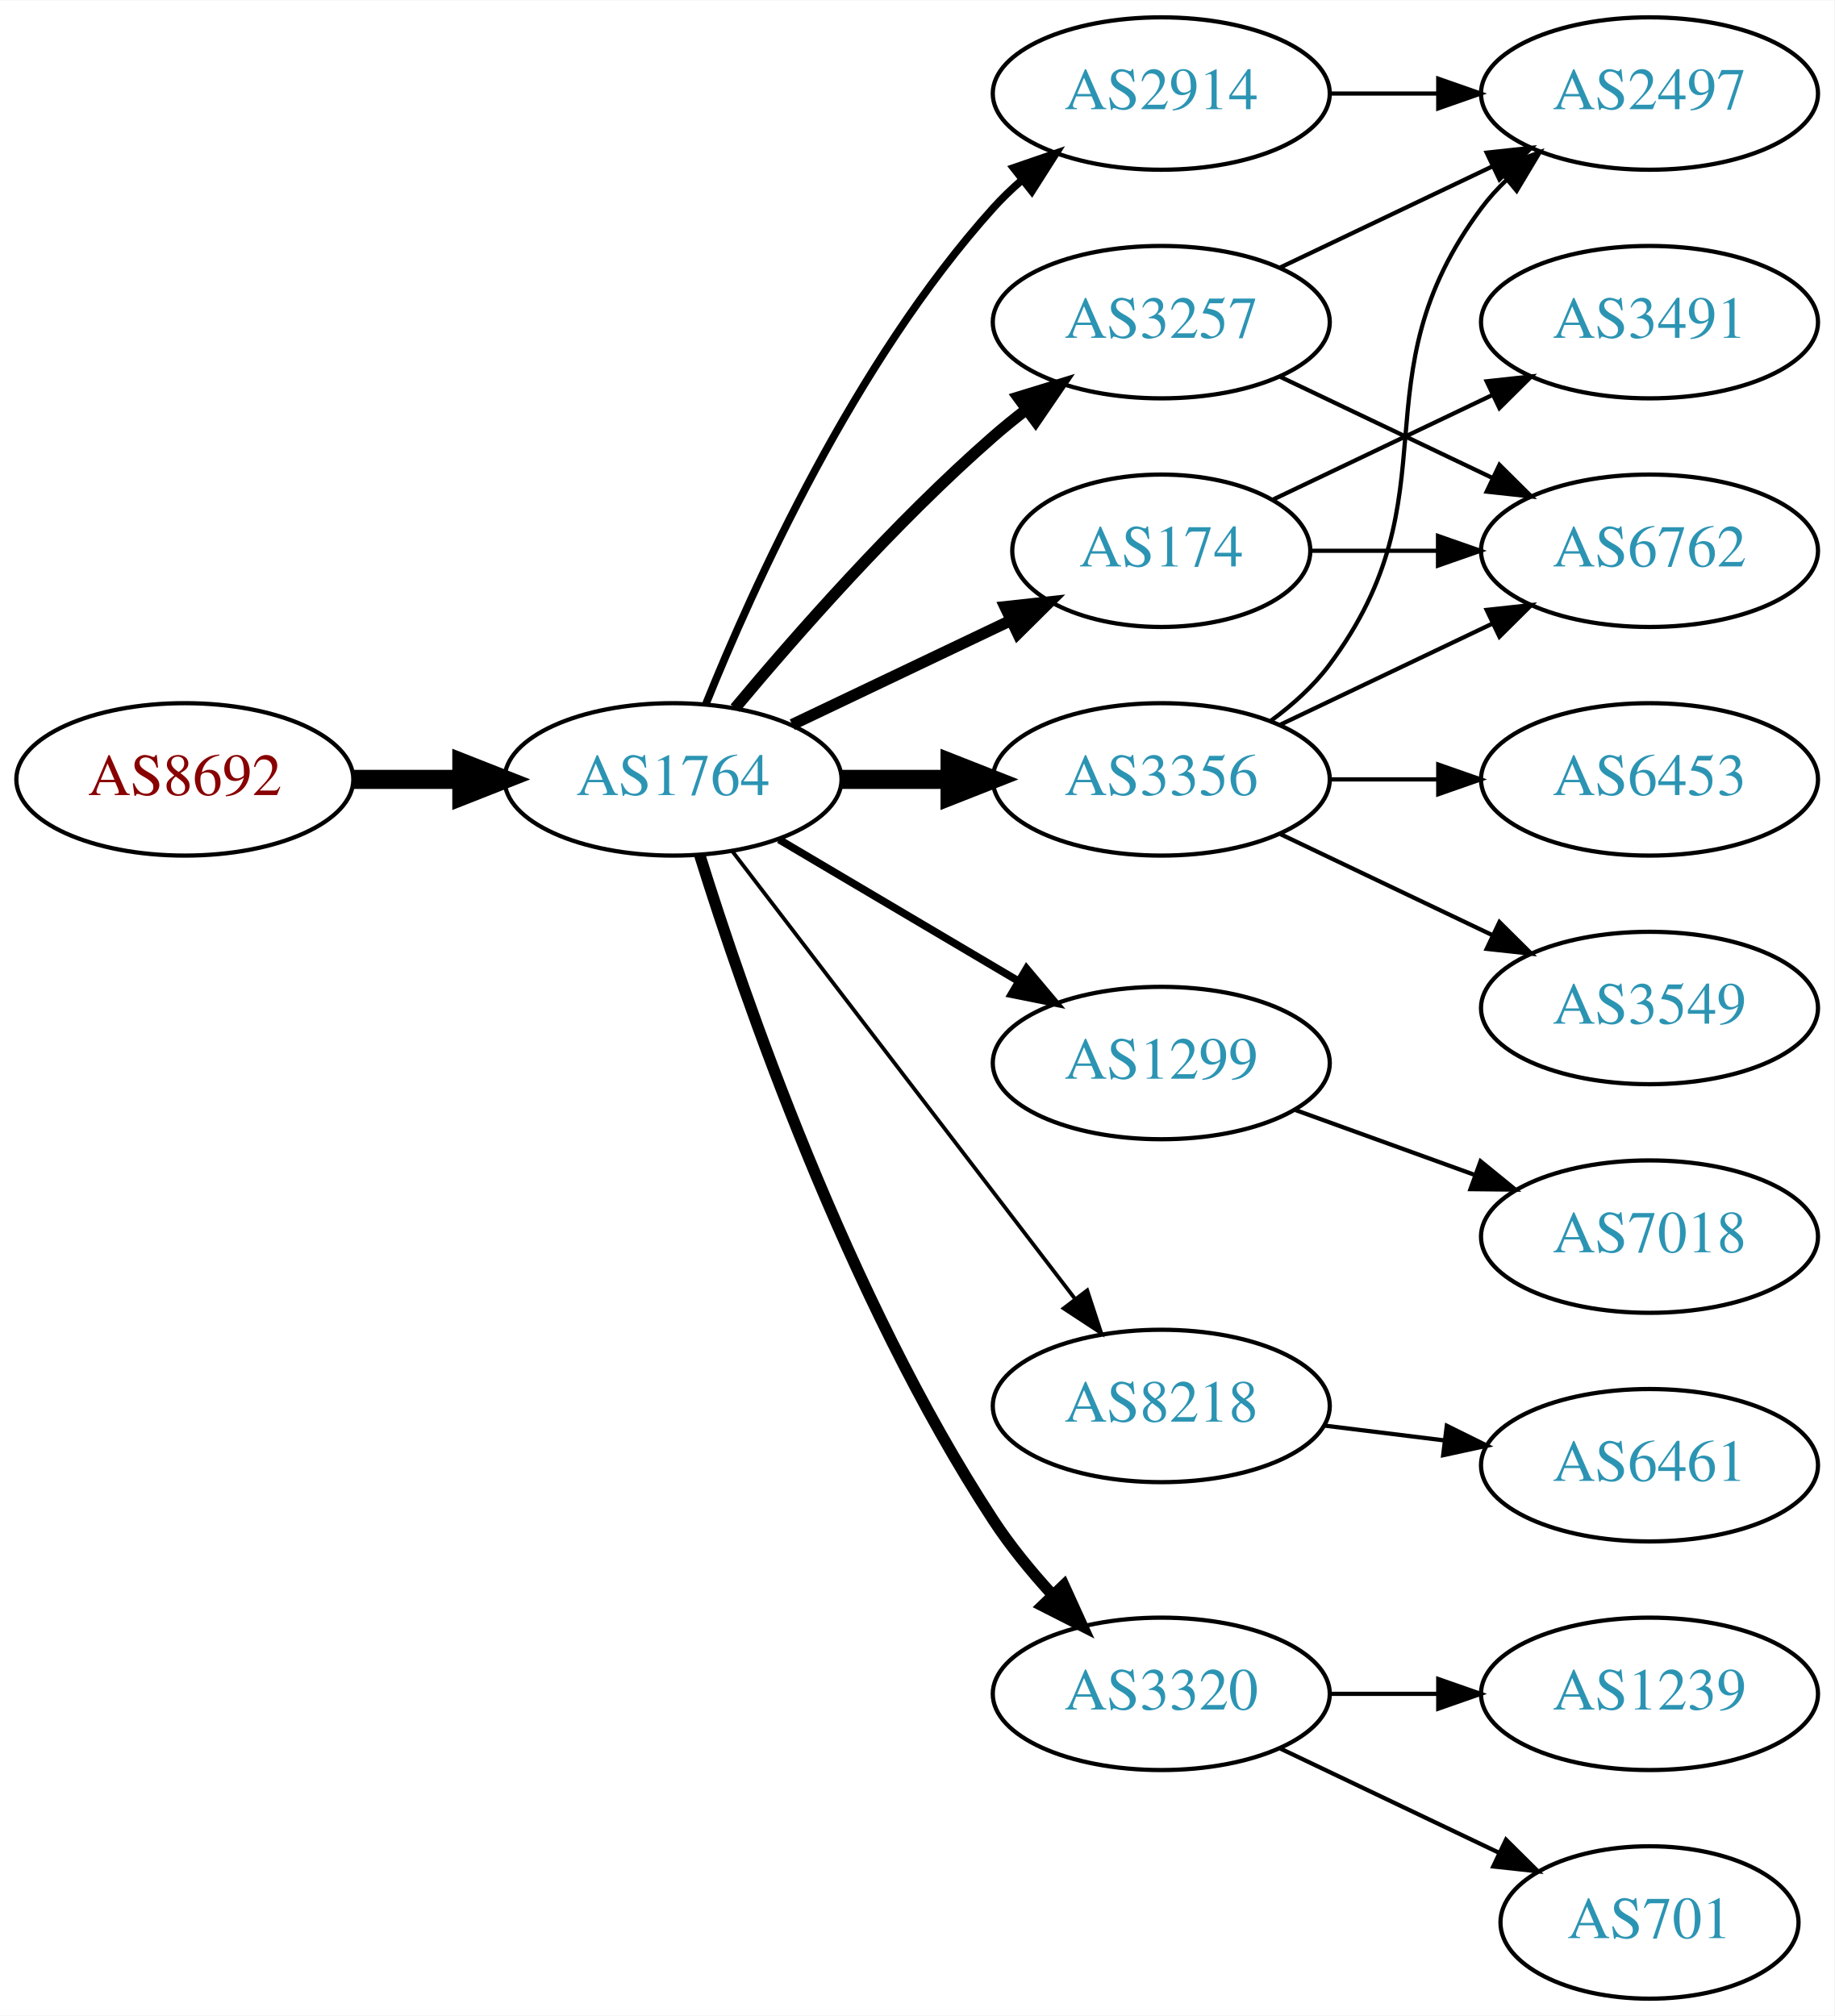
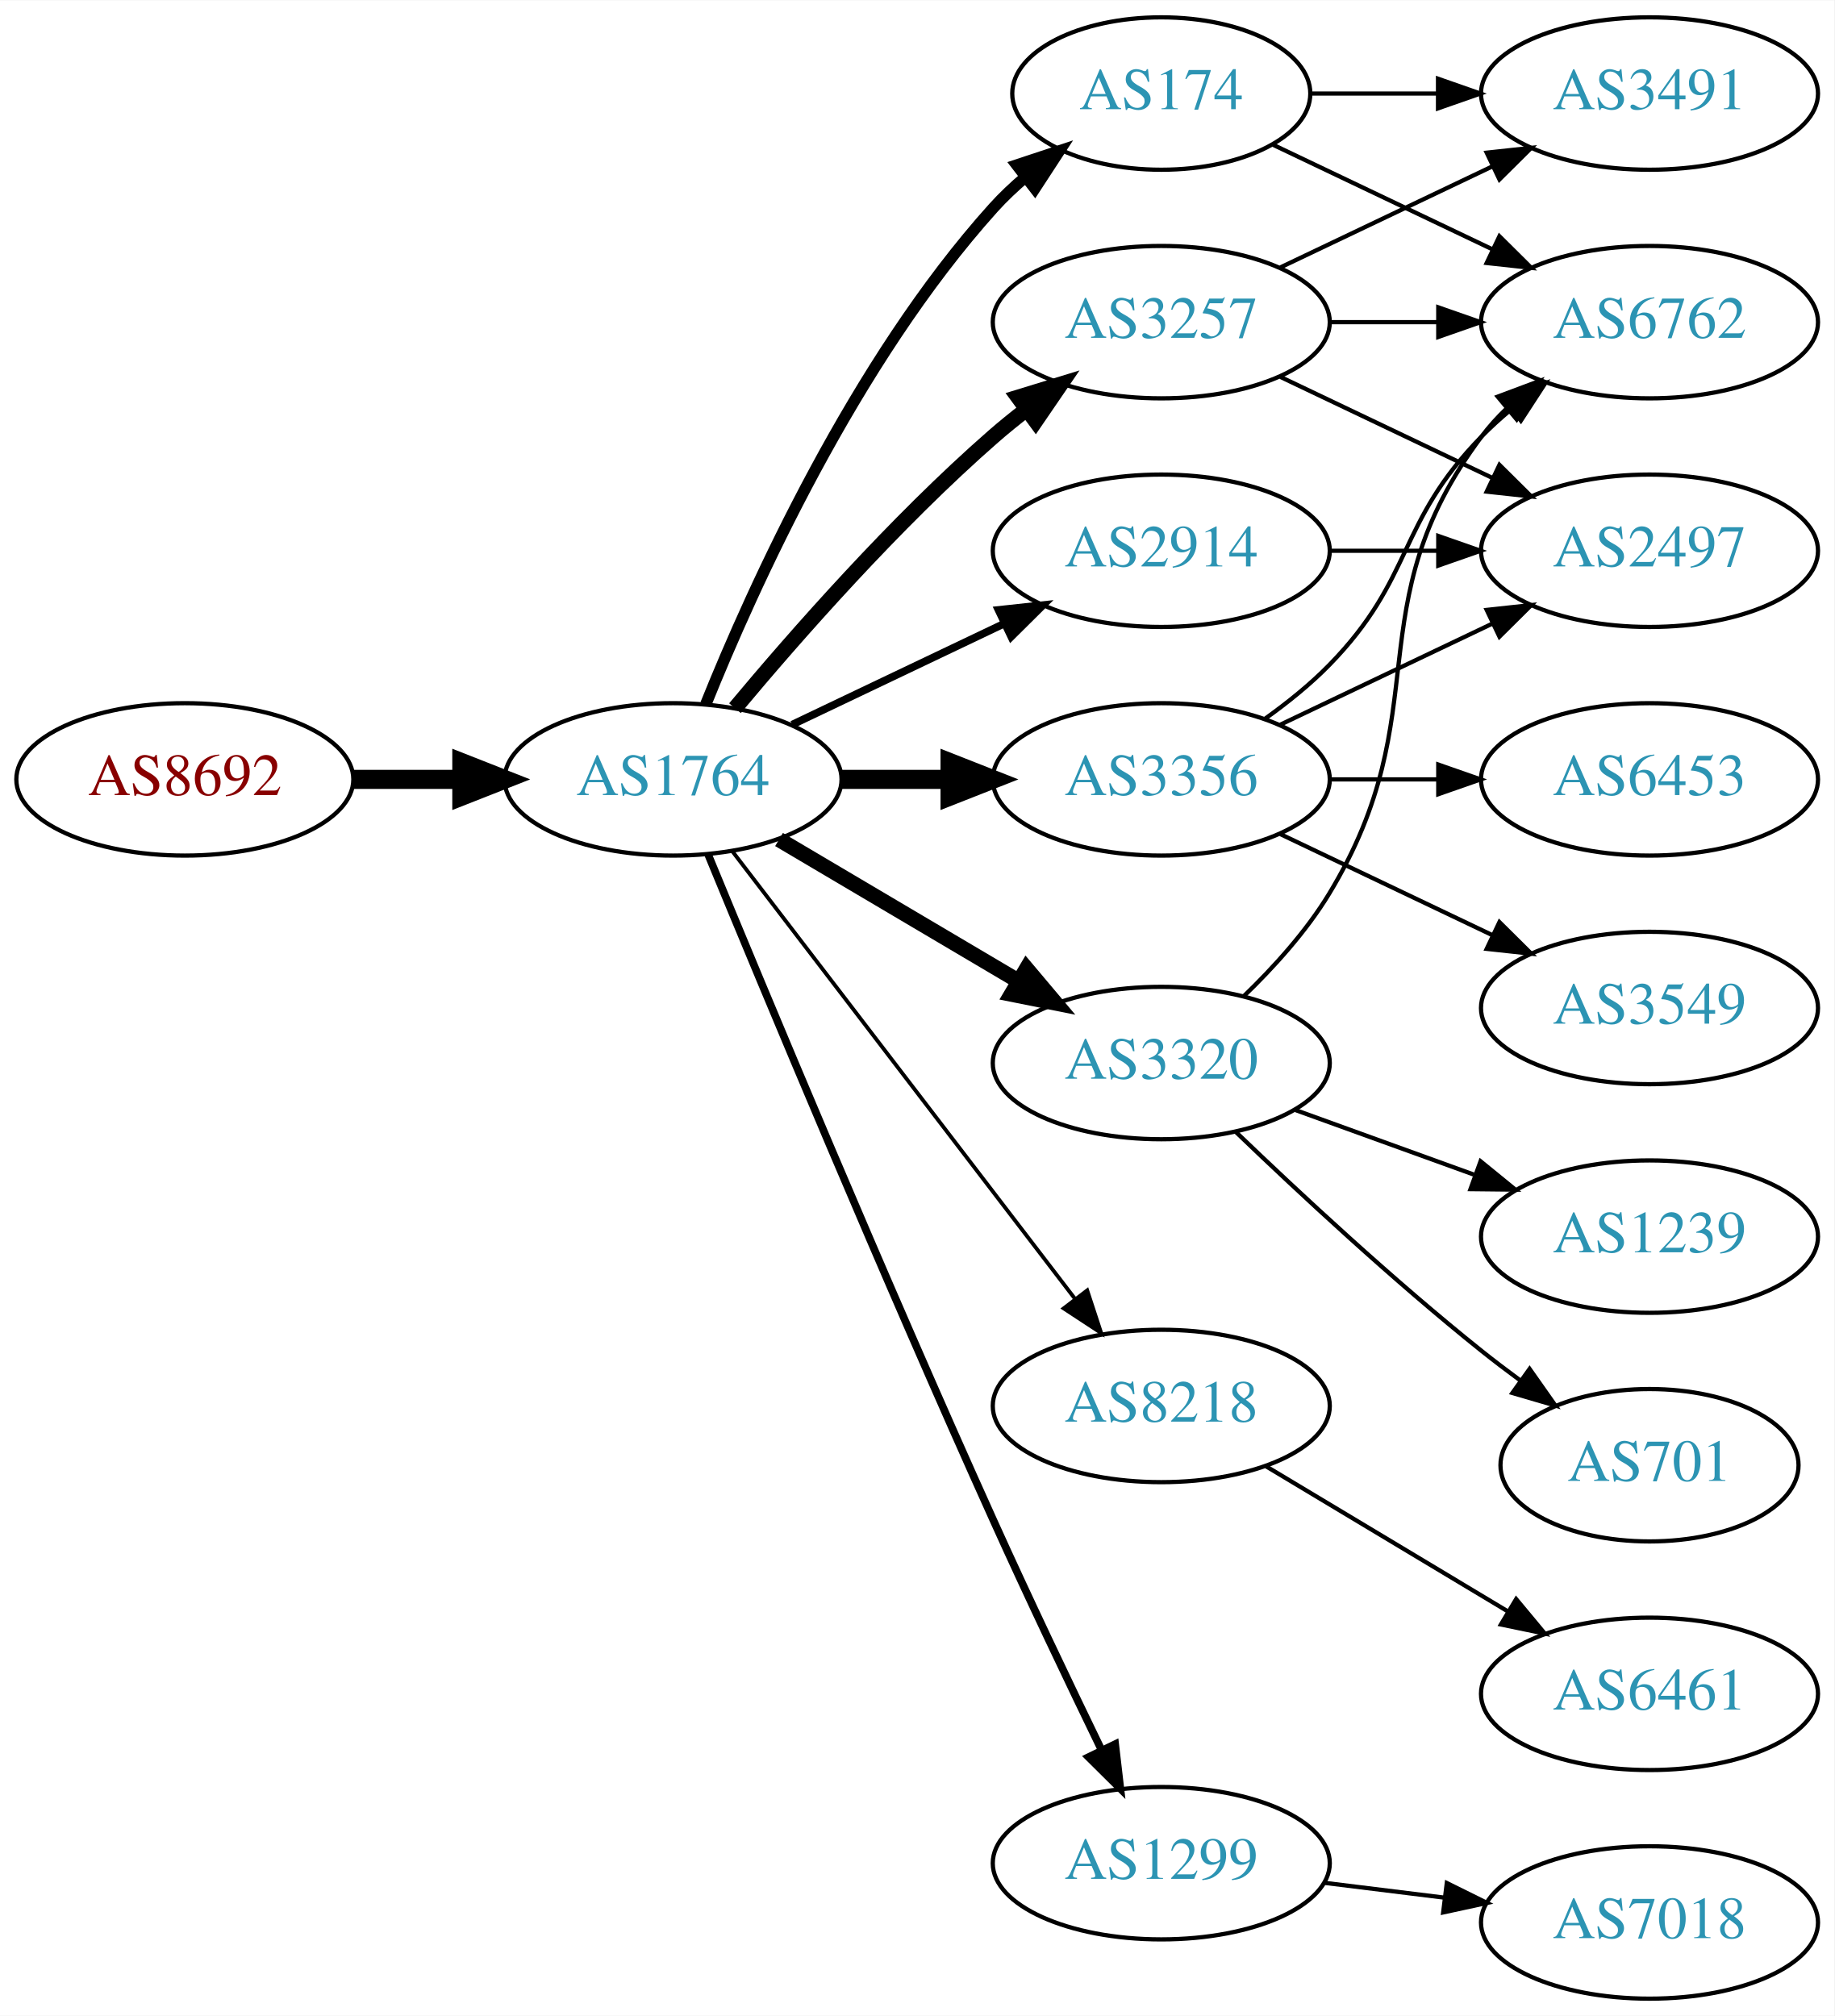
<svg xmlns="http://www.w3.org/2000/svg" xmlns:xlink="http://www.w3.org/1999/xlink" width="433pt" height="476pt" viewBox="0.00 0.00 433.17 476.00">
  <g id="graph0" class="graph" transform="scale(1 1) rotate(0) translate(4 472)">
    <polygon fill="white" stroke="none" points="-4,4 -4,-472 429.172,-472 429.172,4 -4,4" />
    <g id="node1" class="node">
      <g id="a_node1">
        <a xlink:href="/asn/8692" xlink:title="AS8692 ~ Bundesrechenzentrum GmbH [AT]">
          <ellipse fill="#ffffff" stroke="black" cx="39.647" cy="-288" rx="39.794" ry="18" />
          <text text-anchor="middle" x="39.647" y="-284.3" font-family="Times,serif" font-size="14.00" fill="#880000">AS8692</text>
        </a>
      </g>
    </g>
    <g id="node2" class="node">
      <g id="a_node2">
        <a xlink:href="/asn/1764" xlink:title="AS1764 ~ NEXTLAYER-AS [AT]">
          <ellipse fill="#ffffff" stroke="black" cx="154.939" cy="-288" rx="39.794" ry="18" />
          <text text-anchor="middle" x="154.939" y="-284.3" font-family="Times,serif" font-size="14.00" fill="#2c94b3">AS1764</text>
        </a>
      </g>
    </g>
    <g id="edge1" class="edge">
      <path fill="none" stroke="black" stroke-width="4.5" d="M79.319,-288C87.522,-288 96.286,-288 104.818,-288" />
      <polygon fill="black" stroke="black" stroke-width="4.5" points="105.057,-291.938 115.057,-288 105.057,-284.063 105.057,-291.938" />
    </g>
    <g id="node3" class="node">
      <g id="a_node3">
-         <a xlink:href="/asn/2914" xlink:title="AS2914 ~ NTT America, Inc. [US]">
-           <ellipse fill="#ffffff" stroke="black" cx="270.232" cy="-450" rx="39.794" ry="18" />
-           <text text-anchor="middle" x="270.232" y="-446.3" font-family="Times,serif" font-size="14.00" fill="#2c94b3">AS2914</text>
+         <a xlink:href="/asn/174" xlink:title="AS174 ~ Cogent Communications [US]">
+           <ellipse fill="#ffffff" stroke="black" cx="270.232" cy="-450" rx="35.194" ry="18" />
+           <text text-anchor="middle" x="270.232" y="-446.3" font-family="Times,serif" font-size="14.00" fill="#2c94b3">AS174</text>
        </a>
      </g>
    </g>
    <g id="edge2" class="edge">
-       <path fill="none" stroke="black" stroke-width="1.8" d="M162.687,-305.787C173.738,-333.243 197.791,-386.578 230.586,-423 232.588,-425.224 234.807,-427.363 237.14,-429.397" />
-       <polygon fill="black" stroke="black" stroke-width="1.8" points="235.338,-432.433 245.359,-435.873 239.67,-426.935 235.338,-432.433" />
+       <path fill="none" stroke="black" stroke-width="2.7" d="M162.687,-305.787C173.738,-333.243 197.791,-386.578 230.586,-423 232.902,-425.572 235.506,-428.03 238.242,-430.343" />
+       <polygon fill="black" stroke="black" stroke-width="2.7" points="236.108,-433.117 246.165,-436.448 240.38,-427.572 236.108,-433.117" />
    </g>
    <g id="node4" class="node">
      <g id="a_node4">
-         <a xlink:href="/asn/174" xlink:title="AS174 ~ Cogent Communications [US]">
-           <ellipse fill="#ffffff" stroke="black" cx="270.232" cy="-342" rx="35.194" ry="18" />
-           <text text-anchor="middle" x="270.232" y="-338.3" font-family="Times,serif" font-size="14.00" fill="#2c94b3">AS174</text>
+         <a xlink:href="/asn/8218" xlink:title="AS8218 ~ legacy Neotelecoms [FR]">
+           <ellipse fill="#ffffff" stroke="black" cx="270.232" cy="-140" rx="39.794" ry="18" />
+           <text text-anchor="middle" x="270.232" y="-136.3" font-family="Times,serif" font-size="14.00" fill="#2c94b3">AS8218</text>
        </a>
      </g>
    </g>
    <g id="edge3" class="edge">
-       <path fill="none" stroke="black" stroke-width="2.7" d="M183.076,-300.934C198.508,-308.29 217.993,-317.577 234.528,-325.459" />
-       <polygon fill="black" stroke="black" stroke-width="2.7" points="233.337,-328.768 243.87,-329.911 236.349,-322.449 233.337,-328.768" />
+       <path fill="none" stroke="black" stroke-width="0.9" d="M168.936,-271.023C188.805,-245.066 226.855,-195.36 249.949,-165.191" />
+       <polygon fill="black" stroke="black" stroke-width="0.9" points="252.74,-167.303 256.039,-157.235 247.181,-163.048 252.74,-167.303" />
    </g>
    <g id="node5" class="node">
      <g id="a_node5">
+         <a xlink:href="/asn/2914" xlink:title="AS2914 ~ NTT America, Inc. [US]">
+           <ellipse fill="#ffffff" stroke="black" cx="270.232" cy="-342" rx="39.794" ry="18" />
+           <text text-anchor="middle" x="270.232" y="-338.3" font-family="Times,serif" font-size="14.00" fill="#2c94b3">AS2914</text>
+         </a>
+       </g>
+     </g>
+     <g id="edge4" class="edge">
+       <path fill="none" stroke="black" stroke-width="1.8" d="M183.076,-300.934C198.07,-308.081 216.891,-317.052 233.114,-324.785" />
+       <polygon fill="black" stroke="black" stroke-width="1.8" points="231.784,-328.028 242.317,-329.171 234.796,-321.709 231.784,-328.028" />
+     </g>
+     <g id="node6" class="node">
+       <g id="a_node6">
+         <a xlink:href="/asn/1299" xlink:title="AS1299 ~ Telia Carrier [EU]">
+           <ellipse fill="#ffffff" stroke="black" cx="270.232" cy="-32" rx="39.794" ry="18" />
+           <text text-anchor="middle" x="270.232" y="-28.3" font-family="Times,serif" font-size="14.00" fill="#2c94b3">AS1299</text>
+         </a>
+       </g>
+     </g>
+     <g id="edge5" class="edge">
+       <path fill="none" stroke="black" stroke-width="1.8" d="M163.219,-270.257C176.3,-238.528 204.824,-170.046 230.586,-113 238.817,-94.773 248.51,-74.46 256.129,-58.736" />
+       <polygon fill="black" stroke="black" stroke-width="1.8" points="259.348,-60.121 260.574,-49.597 253.053,-57.059 259.348,-60.121" />
+     </g>
+     <g id="node7" class="node">
+       <g id="a_node7">
        <a xlink:href="/asn/3257" xlink:title="AS3257 ~ GTT [DE]">
          <ellipse fill="#ffffff" stroke="black" cx="270.232" cy="-396" rx="39.794" ry="18" />
          <text text-anchor="middle" x="270.232" y="-392.3" font-family="Times,serif" font-size="14.00" fill="#2c94b3">AS3257</text>
        </a>
      </g>
    </g>
-     <g id="edge4" class="edge">
-       <path fill="none" stroke="black" stroke-width="2.7" d="M169.569,-304.817C183.852,-321.929 207.398,-348.745 230.586,-369 233.052,-371.154 235.69,-373.294 238.388,-375.372" />
-       <polygon fill="black" stroke="black" stroke-width="2.7" points="236.413,-378.264 246.542,-381.37 240.561,-372.625 236.413,-378.264" />
-     </g>
-     <g id="node6" class="node">
-       <g id="a_node6">
-         <a xlink:href="/asn/1299" xlink:title="AS1299 ~ Telia Carrier [EU]">
-           <ellipse fill="#ffffff" stroke="black" cx="270.232" cy="-221" rx="39.794" ry="18" />
-           <text text-anchor="middle" x="270.232" y="-217.3" font-family="Times,serif" font-size="14.00" fill="#2c94b3">AS1299</text>
-         </a>
-       </g>
-     </g>
-     <g id="edge5" class="edge">
-       <path fill="none" stroke="black" stroke-width="1.8" d="M179.966,-273.791C196.338,-264.109 218.225,-251.165 236.229,-240.518" />
-       <polygon fill="black" stroke="black" stroke-width="1.8" points="238.415,-243.292 245.241,-235.188 234.851,-237.266 238.415,-243.292" />
-     </g>
-     <g id="node7" class="node">
-       <g id="a_node7">
+     <g id="edge6" class="edge">
+       <path fill="none" stroke="black" stroke-width="3.6" d="M169.569,-304.817C183.852,-321.929 207.398,-348.745 230.586,-369 233.052,-371.154 235.69,-373.294 238.388,-375.372" />
+       <polygon fill="black" stroke="black" stroke-width="3.6" points="236.413,-378.264 246.542,-381.37 240.561,-372.625 236.413,-378.264" />
+     </g>
+     <g id="node8" class="node">
+       <g id="a_node8">
        <a xlink:href="/asn/3356" xlink:title="AS3356 ~ Level 3 Parent, LLC [US]">
          <ellipse fill="#ffffff" stroke="black" cx="270.232" cy="-288" rx="39.794" ry="18" />
          <text text-anchor="middle" x="270.232" y="-284.3" font-family="Times,serif" font-size="14.00" fill="#2c94b3">AS3356</text>
        </a>
      </g>
    </g>
-     <g id="edge6" class="edge">
+     <g id="edge7" class="edge">
      <path fill="none" stroke="black" stroke-width="4.5" d="M194.612,-288C202.815,-288 211.579,-288 220.111,-288" />
      <polygon fill="black" stroke="black" stroke-width="4.5" points="220.35,-291.938 230.35,-288 220.35,-284.063 220.35,-291.938" />
-     </g>
-     <g id="node8" class="node">
-       <g id="a_node8">
-         <a xlink:href="/asn/8218" xlink:title="AS8218 ~ legacy Neotelecoms [FR]">
-           <ellipse fill="#ffffff" stroke="black" cx="270.232" cy="-140" rx="39.794" ry="18" />
-           <text text-anchor="middle" x="270.232" y="-136.3" font-family="Times,serif" font-size="14.00" fill="#2c94b3">AS8218</text>
-         </a>
-       </g>
-     </g>
-     <g id="edge7" class="edge">
-       <path fill="none" stroke="black" stroke-width="0.9" d="M168.936,-271.023C188.805,-245.066 226.855,-195.36 249.949,-165.191" />
-       <polygon fill="black" stroke="black" stroke-width="0.9" points="252.74,-167.303 256.039,-157.235 247.181,-163.048 252.74,-167.303" />
    </g>
    <g id="node9" class="node">
      <g id="a_node9">
        <a xlink:href="/asn/3320" xlink:title="AS3320 ~ DTAG [DE]">
-           <ellipse fill="#ffffff" stroke="black" cx="270.232" cy="-72" rx="39.794" ry="18" />
-           <text text-anchor="middle" x="270.232" y="-68.3" font-family="Times,serif" font-size="14.00" fill="#2c94b3">AS3320</text>
+           <ellipse fill="#ffffff" stroke="black" cx="270.232" cy="-221" rx="39.794" ry="18" />
+           <text text-anchor="middle" x="270.232" y="-217.3" font-family="Times,serif" font-size="14.00" fill="#2c94b3">AS3320</text>
        </a>
      </g>
    </g>
    <g id="edge8" class="edge">
-       <path fill="none" stroke="black" stroke-width="2.7" d="M161.251,-270.093C171.489,-237.221 196.037,-165.787 230.586,-113 234.545,-106.951 239.439,-100.977 244.398,-95.54" />
-       <polygon fill="black" stroke="black" stroke-width="2.7" points="247.22,-97.654 251.61,-88.011 242.165,-92.812 247.22,-97.654" />
+       <path fill="none" stroke="black" stroke-width="3.6" d="M179.966,-273.791C196.338,-264.109 218.225,-251.165 236.229,-240.518" />
+       <polygon fill="black" stroke="black" stroke-width="3.6" points="238.415,-243.292 245.241,-235.188 234.851,-237.266 238.415,-243.292" />
    </g>
    <g id="node10" class="node">
      <g id="a_node10">
-         <a xlink:href="/asn/2497" xlink:title="AS2497 ~ Internet Initiative Japan Inc. [JP]">
+         <a xlink:href="/asn/3491" xlink:title="AS3491 ~ PCCW Global, Inc. [US]">
          <ellipse fill="#ffffff" stroke="black" cx="385.525" cy="-450" rx="39.794" ry="18" />
-           <text text-anchor="middle" x="385.525" y="-446.3" font-family="Times,serif" font-size="14.00" fill="#2c94b3">AS2497</text>
+           <text text-anchor="middle" x="385.525" y="-446.3" font-family="Times,serif" font-size="14.00" fill="#2c94b3">AS3491</text>
        </a>
      </g>
    </g>
    <g id="edge9" class="edge">
-       <path fill="none" stroke="black" d="M309.905,-450C318.108,-450 326.872,-450 335.404,-450" />
-       <polygon fill="black" stroke="black" points="335.643,-453.5 345.643,-450 335.643,-446.5 335.643,-453.5" />
+       <path fill="none" stroke="black" d="M305.531,-450C314.909,-450 325.259,-450 335.294,-450" />
+       <polygon fill="black" stroke="black" points="335.582,-453.5 345.582,-450 335.582,-446.5 335.582,-453.5" />
    </g>
    <g id="node11" class="node">
      <g id="a_node11">
        <a xlink:href="/asn/6762" xlink:title="AS6762 ~ TELECOM ITALIA SPARKLE S.p.A. [IT]">
-           <ellipse fill="#ffffff" stroke="black" cx="385.525" cy="-342" rx="39.794" ry="18" />
-           <text text-anchor="middle" x="385.525" y="-338.3" font-family="Times,serif" font-size="14.00" fill="#2c94b3">AS6762</text>
+           <ellipse fill="#ffffff" stroke="black" cx="385.525" cy="-396" rx="39.794" ry="18" />
+           <text text-anchor="middle" x="385.525" y="-392.3" font-family="Times,serif" font-size="14.00" fill="#2c94b3">AS6762</text>
        </a>
      </g>
    </g>
    <g id="edge10" class="edge">
-       <path fill="none" stroke="black" d="M305.531,-342C314.909,-342 325.259,-342 335.294,-342" />
-       <polygon fill="black" stroke="black" points="335.582,-345.5 345.582,-342 335.582,-338.5 335.582,-345.5" />
+       <path fill="none" stroke="black" d="M296.658,-437.881C311.96,-430.587 331.684,-421.186 348.565,-413.14" />
+       <polygon fill="black" stroke="black" points="350.085,-416.293 357.606,-408.831 347.073,-409.974 350.085,-416.293" />
    </g>
    <g id="node12" class="node">
      <g id="a_node12">
-         <a xlink:href="/asn/3491" xlink:title="AS3491 ~ PCCW Global, Inc. [US]">
-           <ellipse fill="#ffffff" stroke="black" cx="385.525" cy="-396" rx="39.794" ry="18" />
-           <text text-anchor="middle" x="385.525" y="-392.3" font-family="Times,serif" font-size="14.00" fill="#2c94b3">AS3491</text>
+         <a xlink:href="/asn/6461" xlink:title="AS6461 ~ Zayo Bandwidth [US]">
+           <ellipse fill="#ffffff" stroke="black" cx="385.525" cy="-72" rx="39.794" ry="18" />
+           <text text-anchor="middle" x="385.525" y="-68.3" font-family="Times,serif" font-size="14.00" fill="#2c94b3">AS6461</text>
        </a>
      </g>
    </g>
    <g id="edge11" class="edge">
-       <path fill="none" stroke="black" d="M296.658,-354.119C311.96,-361.413 331.684,-370.814 348.565,-378.86" />
-       <polygon fill="black" stroke="black" points="347.073,-382.026 357.606,-383.169 350.085,-375.707 347.073,-382.026" />
+       <path fill="none" stroke="black" d="M294.982,-125.745C311.599,-115.771 333.995,-102.329 352.232,-91.383" />
+       <polygon fill="black" stroke="black" points="354.034,-94.384 360.807,-86.236 350.431,-88.382 354.034,-94.384" />
+     </g>
+     <g id="node14" class="node">
+       <g id="a_node14">
+         <a xlink:href="/asn/2497" xlink:title="AS2497 ~ Internet Initiative Japan Inc. [JP]">
+           <ellipse fill="#ffffff" stroke="black" cx="385.525" cy="-342" rx="39.794" ry="18" />
+           <text text-anchor="middle" x="385.525" y="-338.3" font-family="Times,serif" font-size="14.00" fill="#2c94b3">AS2497</text>
+         </a>
+       </g>
+     </g>
+     <g id="edge20" class="edge">
+       <path fill="none" stroke="black" d="M309.905,-342C318.108,-342 326.872,-342 335.404,-342" />
+       <polygon fill="black" stroke="black" points="335.643,-345.5 345.643,-342 335.643,-338.5 335.643,-345.5" />
+     </g>
+     <g id="node13" class="node">
+       <g id="a_node13">
+         <a xlink:href="/asn/7018" xlink:title="AS7018 ~ AT&amp;T Services, Inc. [US]">
+           <ellipse fill="#ffffff" stroke="black" cx="385.525" cy="-18" rx="39.794" ry="18" />
+           <text text-anchor="middle" x="385.525" y="-14.3" font-family="Times,serif" font-size="14.00" fill="#2c94b3">AS7018</text>
+         </a>
+       </g>
    </g>
    <g id="edge12" class="edge">
+       <path fill="none" stroke="black" d="M308.643,-27.377C317.731,-26.254 327.568,-25.038 337.053,-23.866" />
+       <polygon fill="black" stroke="black" points="337.659,-27.318 347.154,-22.618 336.801,-20.371 337.659,-27.318" />
+     </g>
+     <g id="edge13" class="edge">
      <path fill="none" stroke="black" d="M298.369,-408.934C313.363,-416.081 332.184,-425.052 348.407,-432.785" />
      <polygon fill="black" stroke="black" points="347.077,-436.028 357.61,-437.171 350.089,-429.709 347.077,-436.028" />
    </g>
-     <g id="edge13" class="edge">
+     <g id="edge15" class="edge">
+       <path fill="none" stroke="black" d="M309.905,-396C318.108,-396 326.872,-396 335.404,-396" />
+       <polygon fill="black" stroke="black" points="335.643,-399.5 345.643,-396 335.643,-392.5 335.643,-399.5" />
+     </g>
+     <g id="edge14" class="edge">
      <path fill="none" stroke="black" d="M298.369,-383.066C313.363,-375.919 332.184,-366.948 348.407,-359.215" />
      <polygon fill="black" stroke="black" points="350.089,-362.291 357.61,-354.829 347.077,-355.972 350.089,-362.291" />
    </g>
-     <g id="node18" class="node">
-       <g id="a_node18">
-         <a xlink:href="/asn/7018" xlink:title="AS7018 ~ AT&amp;T Services, Inc. [US]">
-           <ellipse fill="#ffffff" stroke="black" cx="385.525" cy="-180" rx="39.794" ry="18" />
-           <text text-anchor="middle" x="385.525" y="-176.3" font-family="Times,serif" font-size="14.00" fill="#2c94b3">AS7018</text>
-         </a>
-       </g>
-     </g>
-     <g id="edge21" class="edge">
-       <path fill="none" stroke="black" d="M301.891,-209.905C314.863,-205.21 330.157,-199.676 344.038,-194.652" />
-       <polygon fill="black" stroke="black" points="345.63,-197.798 353.842,-191.104 343.248,-191.216 345.63,-197.798" />
-     </g>
-     <g id="edge14" class="edge">
-       <path fill="none" stroke="black" d="M296.163,-301.882C301.239,-305.611 306.157,-310.016 309.879,-315 340.15,-355.542 315.607,-382.458 345.879,-423 347.623,-425.336 349.631,-427.545 351.794,-429.617" />
-       <polygon fill="black" stroke="black" points="349.672,-432.405 359.595,-436.118 354.154,-427.027 349.672,-432.405" />
-     </g>
    <g id="edge17" class="edge">
+       <path fill="none" stroke="black" d="M294.826,-302.389C300.082,-306.148 305.414,-310.437 309.879,-315 330.051,-335.617 325.706,-348.383 345.879,-369 347.972,-371.139 350.255,-373.218 352.632,-375.21" />
+       <polygon fill="black" stroke="black" points="350.875,-378.275 360.931,-381.611 355.15,-372.732 350.875,-378.275" />
+     </g>
+     <g id="edge19" class="edge">
      <path fill="none" stroke="black" d="M298.369,-300.934C313.363,-308.081 332.184,-317.052 348.407,-324.785" />
      <polygon fill="black" stroke="black" points="347.077,-328.028 357.61,-329.171 350.089,-321.709 347.077,-328.028" />
    </g>
-     <g id="node13" class="node">
-       <g id="a_node13">
+     <g id="node15" class="node">
+       <g id="a_node15">
        <a xlink:href="/asn/3549" xlink:title="AS3549 ~ Level 3 Parent, LLC [US]">
          <ellipse fill="#ffffff" stroke="black" cx="385.525" cy="-234" rx="39.794" ry="18" />
          <text text-anchor="middle" x="385.525" y="-230.3" font-family="Times,serif" font-size="14.00" fill="#2c94b3">AS3549</text>
        </a>
      </g>
    </g>
-     <g id="edge15" class="edge">
+     <g id="edge16" class="edge">
      <path fill="none" stroke="black" d="M298.369,-275.066C313.363,-267.919 332.184,-258.948 348.407,-251.215" />
      <polygon fill="black" stroke="black" points="350.089,-254.291 357.61,-246.829 347.077,-247.972 350.089,-254.291" />
    </g>
-     <g id="node14" class="node">
-       <g id="a_node14">
+     <g id="node16" class="node">
+       <g id="a_node16">
        <a xlink:href="/asn/6453" xlink:title="AS6453 ~ TATA COMMUNICATIONS (AMERICA) INC [US]">
          <ellipse fill="#ffffff" stroke="black" cx="385.525" cy="-288" rx="39.794" ry="18" />
          <text text-anchor="middle" x="385.525" y="-284.3" font-family="Times,serif" font-size="14.00" fill="#2c94b3">AS6453</text>
        </a>
      </g>
    </g>
-     <g id="edge16" class="edge">
+     <g id="edge18" class="edge">
      <path fill="none" stroke="black" d="M309.905,-288C318.108,-288 326.872,-288 335.404,-288" />
      <polygon fill="black" stroke="black" points="335.643,-291.5 345.643,-288 335.643,-284.5 335.643,-291.5" />
    </g>
-     <g id="node15" class="node">
-       <g id="a_node15">
-         <a xlink:href="/asn/6461" xlink:title="AS6461 ~ Zayo Bandwidth [US]">
-           <ellipse fill="#ffffff" stroke="black" cx="385.525" cy="-126" rx="39.794" ry="18" />
-           <text text-anchor="middle" x="385.525" y="-122.3" font-family="Times,serif" font-size="14.00" fill="#2c94b3">AS6461</text>
-         </a>
-       </g>
-     </g>
-     <g id="edge18" class="edge">
-       <path fill="none" stroke="black" d="M308.643,-135.377C317.731,-134.254 327.568,-133.038 337.053,-131.866" />
-       <polygon fill="black" stroke="black" points="337.659,-135.318 347.154,-130.618 336.801,-128.371 337.659,-135.318" />
-     </g>
-     <g id="node16" class="node">
-       <g id="a_node16">
-         <a xlink:href="/asn/701" xlink:title="AS701 ~ UUNET [US]">
-           <ellipse fill="#ffffff" stroke="black" cx="385.525" cy="-18" rx="35.194" ry="18" />
-           <text text-anchor="middle" x="385.525" y="-14.3" font-family="Times,serif" font-size="14.00" fill="#2c94b3">AS701</text>
-         </a>
-       </g>
-     </g>
-     <g id="edge19" class="edge">
-       <path fill="none" stroke="black" d="M298.369,-59.066C313.801,-51.71 333.286,-42.423 349.821,-34.541" />
-       <polygon fill="black" stroke="black" points="351.642,-37.551 359.163,-30.089 348.63,-31.232 351.642,-37.551" />
+     <g id="edge23" class="edge">
+       <path fill="none" stroke="black" d="M289.627,-236.707C296.75,-243.569 304.473,-252.082 309.879,-261 336.108,-304.267 315.607,-328.458 345.879,-369 347.623,-371.336 349.631,-373.545 351.794,-375.617" />
+       <polygon fill="black" stroke="black" points="349.672,-378.405 359.595,-382.118 354.154,-373.027 349.672,-378.405" />
    </g>
    <g id="node17" class="node">
      <g id="a_node17">
+         <a xlink:href="/asn/701" xlink:title="AS701 ~ UUNET [US]">
+           <ellipse fill="#ffffff" stroke="black" cx="385.525" cy="-126" rx="35.194" ry="18" />
+           <text text-anchor="middle" x="385.525" y="-122.3" font-family="Times,serif" font-size="14.00" fill="#2c94b3">AS701</text>
+         </a>
+       </g>
+     </g>
+     <g id="edge21" class="edge">
+       <path fill="none" stroke="black" d="M287.876,-204.688C302.652,-190.49 325.065,-169.637 345.879,-153 348.8,-150.665 351.909,-148.304 355.046,-146" />
+       <polygon fill="black" stroke="black" points="357.209,-148.756 363.307,-140.092 353.137,-143.063 357.209,-148.756" />
+     </g>
+     <g id="node18" class="node">
+       <g id="a_node18">
        <a xlink:href="/asn/1239" xlink:title="AS1239 ~ Sprint [US]">
-           <ellipse fill="#ffffff" stroke="black" cx="385.525" cy="-72" rx="39.794" ry="18" />
-           <text text-anchor="middle" x="385.525" y="-68.3" font-family="Times,serif" font-size="14.00" fill="#2c94b3">AS1239</text>
-         </a>
-       </g>
-     </g>
-     <g id="edge20" class="edge">
-       <path fill="none" stroke="black" d="M309.905,-72C318.108,-72 326.872,-72 335.404,-72" />
-       <polygon fill="black" stroke="black" points="335.643,-75.5 345.643,-72 335.643,-68.5 335.643,-75.5" />
+           <ellipse fill="#ffffff" stroke="black" cx="385.525" cy="-180" rx="39.794" ry="18" />
+           <text text-anchor="middle" x="385.525" y="-176.3" font-family="Times,serif" font-size="14.00" fill="#2c94b3">AS1239</text>
+         </a>
+       </g>
+     </g>
+     <g id="edge22" class="edge">
+       <path fill="none" stroke="black" d="M301.891,-209.905C314.863,-205.21 330.157,-199.676 344.038,-194.652" />
+       <polygon fill="black" stroke="black" points="345.63,-197.798 353.842,-191.104 343.248,-191.216 345.63,-197.798" />
    </g>
  </g>
</svg>
